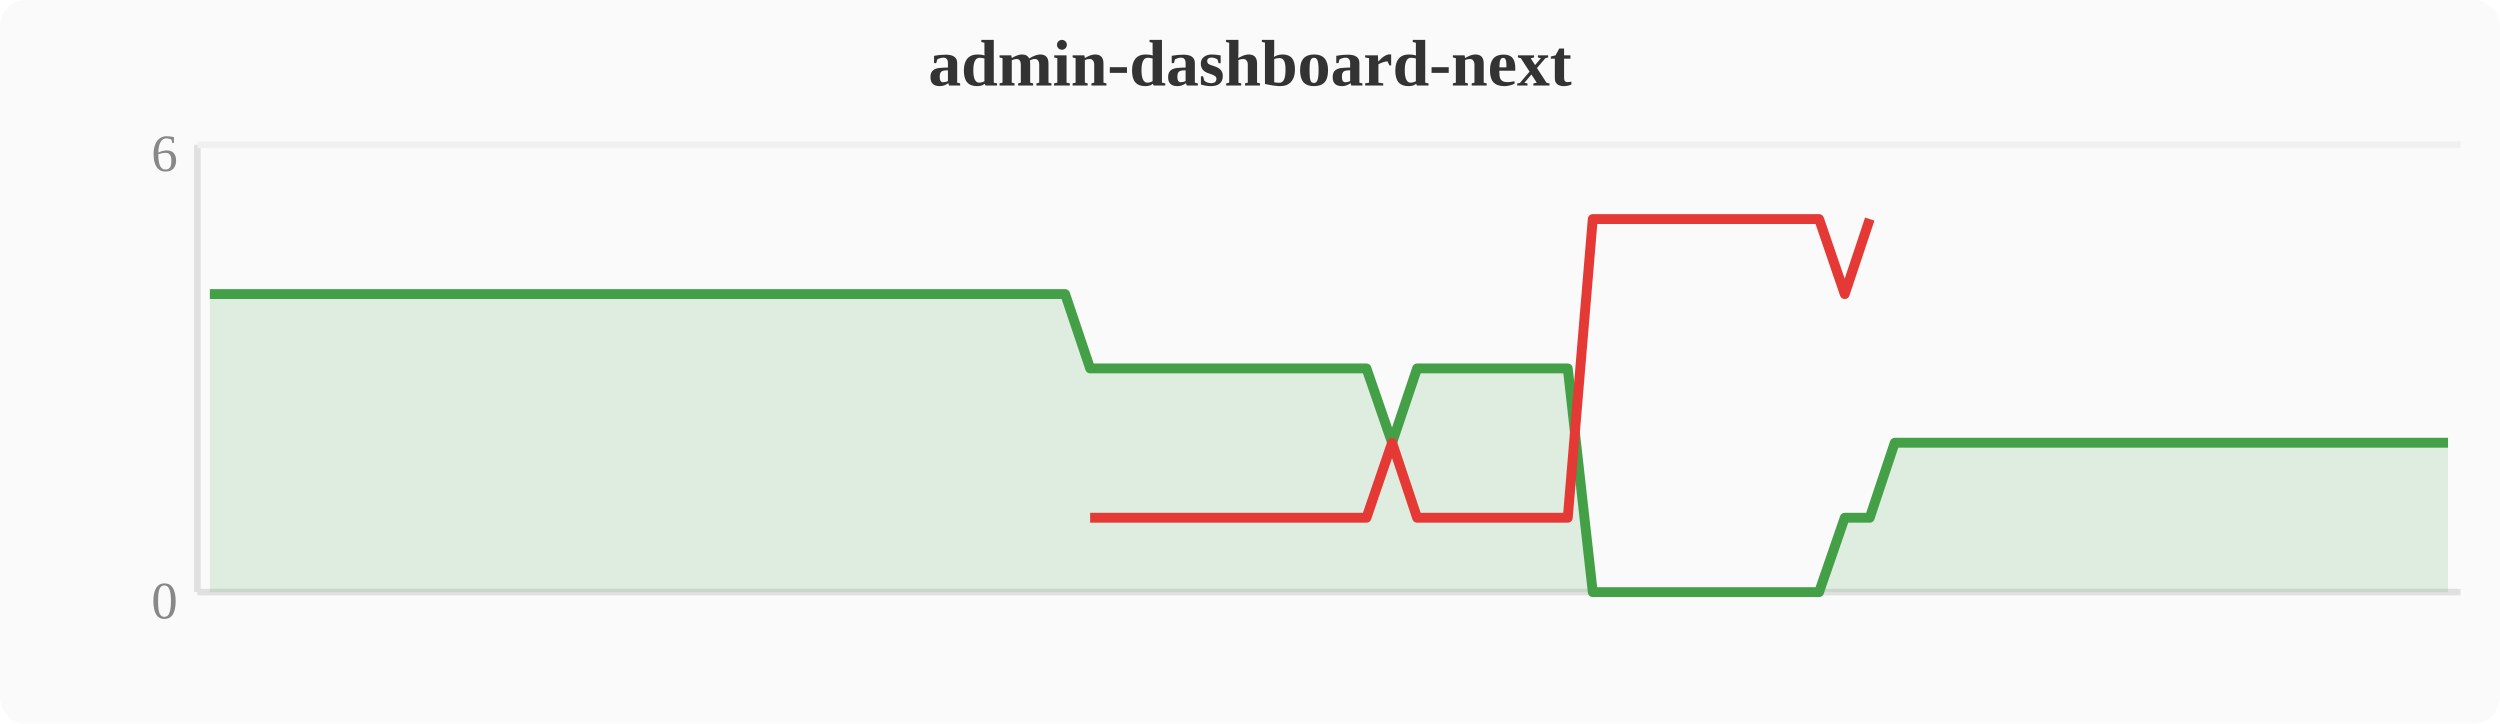
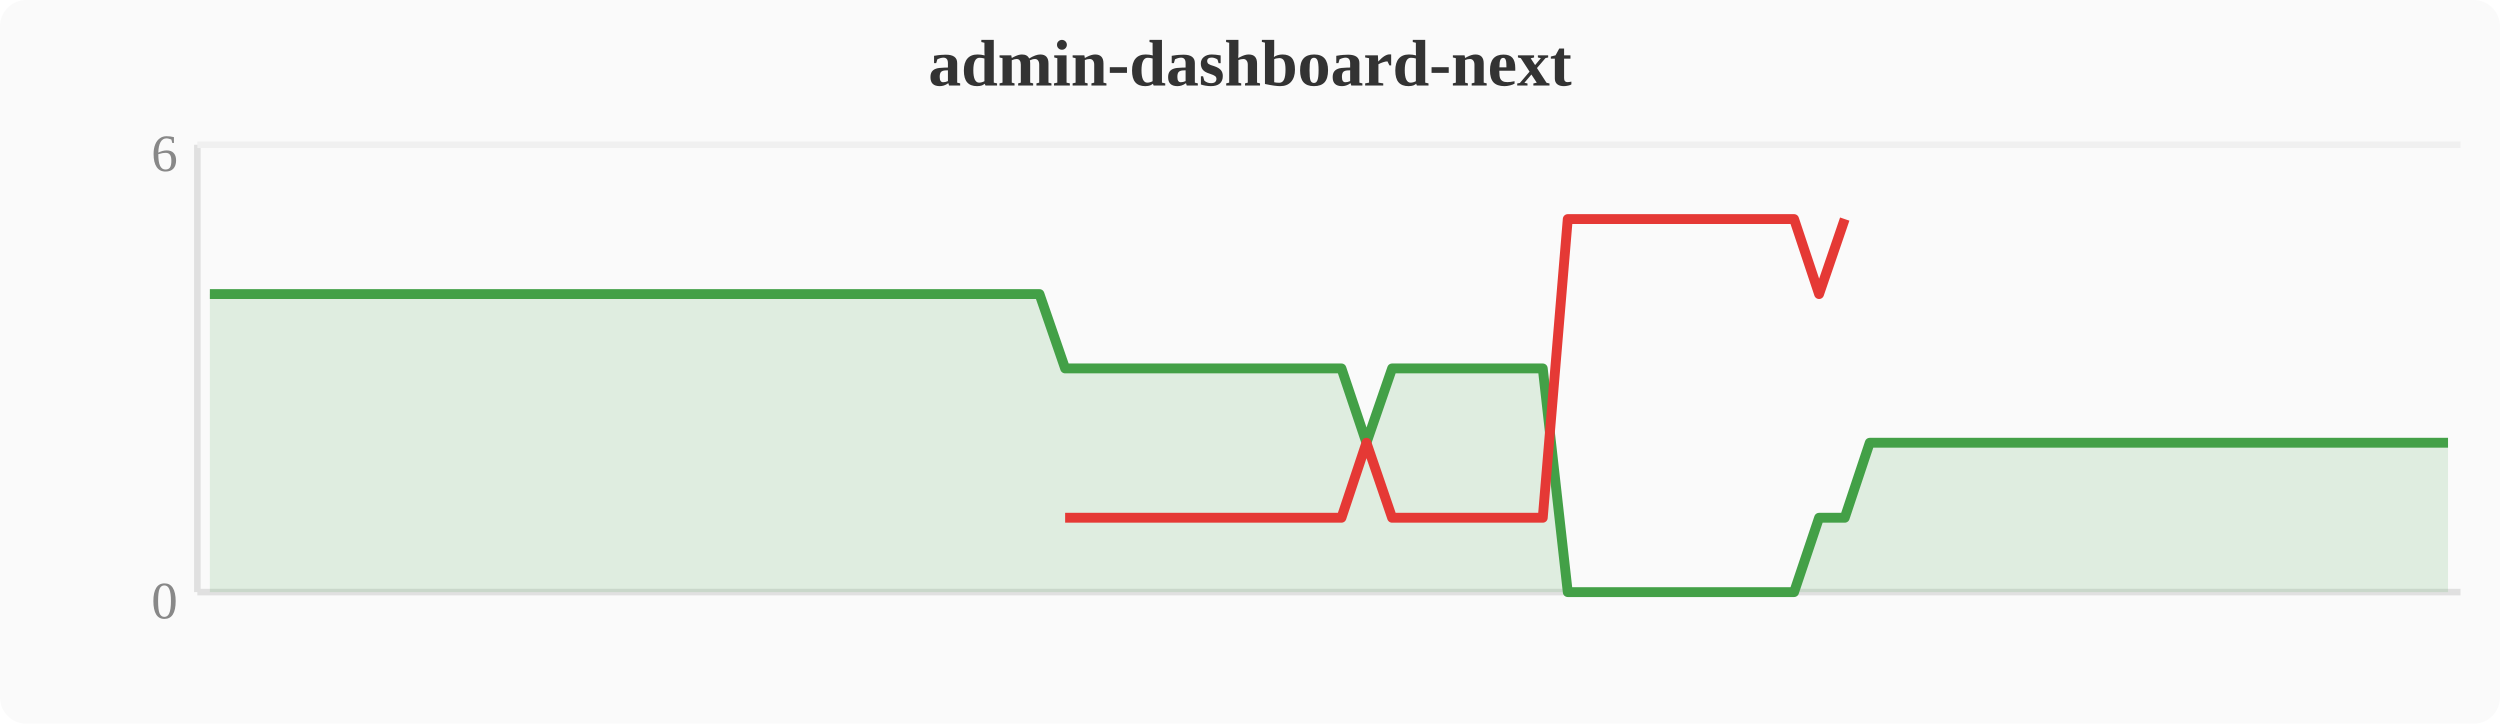
<svg xmlns="http://www.w3.org/2000/svg" width="380" height="110" viewBox="0 0 380 110">
  <rect width="380" height="110" fill="#fafafa" rx="4" />
  <text x="190" y="13" text-anchor="middle" font-size="10" font-weight="bold" fill="#333">admin-dashboard-next</text>
  <line x1="30" y1="22" x2="30" y2="90" stroke="#e0e0e0" stroke-width="1" />
  <line x1="30" y1="90" x2="374" y2="90" stroke="#e0e0e0" stroke-width="1" />
  <line x1="30" y1="22" x2="374" y2="22" stroke="#f0f0f0" stroke-width="1" />
  <text x="27" y="94" text-anchor="end" font-size="8" fill="#888">0</text>
  <text x="27" y="26" text-anchor="end" font-size="8" fill="#888">6</text>
-   <polygon points="31.9,44.7 35.7,44.7 39.6,44.7 43.4,44.7 47.2,44.7 51.0,44.7 54.8,44.7 58.7,44.7 62.5,44.7 66.3,44.7 70.1,44.7 74.0,44.7 77.8,44.7 81.6,44.7 85.4,44.7 89.2,44.7 93.1,44.7 96.9,44.7 100.7,44.7 104.5,44.7 108.4,44.7 112.2,44.7 116.0,44.7 119.8,44.7 123.6,44.7 127.5,44.7 131.3,44.7 135.1,44.7 138.9,44.7 142.8,44.7 146.6,44.7 150.4,44.7 154.2,44.7 158.0,44.7 161.9,44.7 165.7,56.0 169.5,56.0 173.3,56.0 177.2,56.0 181.0,56.0 184.8,56.0 188.6,56.0 192.4,56.0 196.3,56.0 200.1,56.0 203.9,56.0 207.7,56.0 211.6,67.3 215.4,56.0 219.2,56.0 223.0,56.0 226.8,56.0 230.7,56.0 234.5,56.0 238.3,56.0 242.1,90.0 246.0,90.0 249.8,90.0 253.6,90.0 257.4,90.0 261.2,90.0 265.1,90.0 268.9,90.0 272.7,90.0 276.5,90.0 280.4,78.7 284.2,78.7 288.0,67.3 291.8,67.3 295.6,67.3 299.5,67.3 303.3,67.3 307.1,67.3 310.9,67.3 314.8,67.3 318.6,67.3 322.4,67.3 326.2,67.3 330.0,67.3 333.9,67.3 337.7,67.3 341.5,67.3 345.3,67.3 349.2,67.3 353.0,67.3 356.8,67.3 360.6,67.3 364.4,67.3 368.3,67.3 372.1,67.3 372.1,90 31.9,90" fill="#43a047" opacity="0.15" />
-   <polyline points="31.9,44.7 35.7,44.7 39.6,44.7 43.4,44.7 47.2,44.7 51.0,44.7 54.8,44.7 58.7,44.7 62.5,44.7 66.3,44.7 70.1,44.7 74.0,44.7 77.8,44.7 81.6,44.7 85.4,44.7 89.2,44.7 93.1,44.7 96.9,44.7 100.7,44.7 104.5,44.7 108.4,44.7 112.2,44.7 116.0,44.7 119.8,44.7 123.6,44.7 127.5,44.7 131.3,44.7 135.1,44.7 138.9,44.7 142.8,44.7 146.6,44.7 150.4,44.7 154.2,44.7 158.0,44.7 161.9,44.7 165.7,56.0 169.5,56.0 173.3,56.0 177.2,56.0 181.0,56.0 184.8,56.0 188.6,56.0 192.4,56.0 196.3,56.0 200.1,56.0 203.9,56.0 207.7,56.0 211.6,67.3 215.4,56.0 219.2,56.0 223.0,56.0 226.8,56.0 230.7,56.0 234.5,56.0 238.3,56.0 242.1,90.0 246.0,90.0 249.8,90.0 253.6,90.0 257.4,90.0 261.2,90.0 265.1,90.0 268.9,90.0 272.7,90.0 276.5,90.0 280.4,78.7 284.2,78.7 288.0,67.3 291.8,67.3 295.6,67.3 299.5,67.3 303.3,67.3 307.1,67.3 310.9,67.3 314.8,67.3 318.6,67.3 322.4,67.3 326.2,67.3 330.0,67.3 333.9,67.3 337.7,67.3 341.5,67.3 345.3,67.3 349.2,67.3 353.0,67.3 356.8,67.3 360.6,67.3 364.4,67.3 368.3,67.3 372.1,67.3" fill="none" stroke="#43a047" stroke-width="1.5" stroke-linejoin="round" />
-   <polyline points="165.7,78.7 169.5,78.7 173.3,78.7 177.2,78.7 181.0,78.7 184.8,78.7 188.6,78.7 192.4,78.7 196.3,78.7 200.1,78.7 203.9,78.7 207.7,78.7 211.6,67.3 215.4,78.7 219.2,78.7 223.0,78.7 226.8,78.7 230.7,78.7 234.5,78.7 238.3,78.7 242.1,33.3 246.0,33.3 249.8,33.3 253.6,33.3 257.4,33.3 261.2,33.3 265.1,33.3 268.9,33.3 272.7,33.3 276.5,33.3 280.4,44.7 284.2,33.3" fill="none" stroke="#e53935" stroke-width="1.5" stroke-linejoin="round" />
+   <polygon points="31.9,44.7 35.7,44.7 39.6,44.7 43.4,44.7 47.2,44.7 51.0,44.7 54.8,44.7 58.7,44.7 62.5,44.7 66.3,44.7 70.1,44.7 74.0,44.7 77.8,44.7 81.6,44.7 85.4,44.7 89.2,44.7 93.1,44.7 96.9,44.7 100.7,44.7 104.5,44.7 108.4,44.7 112.2,44.7 116.0,44.7 119.8,44.7 123.6,44.7 127.5,44.7 131.3,44.7 135.1,44.7 138.9,44.7 142.8,44.7 146.6,44.7 150.4,44.7 154.2,44.7 158.0,44.7 161.9,56.0 165.7,56.0 169.5,56.0 173.3,56.0 177.2,56.0 181.0,56.0 184.8,56.0 188.6,56.0 192.4,56.0 196.3,56.0 200.1,56.0 203.9,56.0 207.7,67.3 211.6,56.0 215.4,56.0 219.2,56.0 223.0,56.0 226.8,56.0 230.7,56.0 234.5,56.0 238.3,90.0 242.1,90.0 246.0,90.0 249.8,90.0 253.6,90.0 257.4,90.0 261.2,90.0 265.1,90.0 268.9,90.0 272.7,90.0 276.5,78.7 280.4,78.7 284.2,67.3 288.0,67.3 291.8,67.3 295.6,67.3 299.5,67.3 303.3,67.3 307.1,67.3 310.9,67.3 314.8,67.3 318.6,67.3 322.4,67.3 326.2,67.3 330.0,67.3 333.9,67.3 337.7,67.3 341.5,67.3 345.3,67.3 349.2,67.3 353.0,67.3 356.8,67.3 360.6,67.3 364.4,67.3 368.3,67.3 372.1,67.3 372.1,90 31.9,90" fill="#43a047" opacity="0.15" />
+   <polyline points="31.9,44.7 35.7,44.7 39.6,44.7 43.4,44.7 47.2,44.7 51.0,44.7 54.8,44.7 58.7,44.7 62.5,44.7 66.3,44.7 70.1,44.7 74.0,44.7 77.8,44.7 81.6,44.7 85.4,44.7 89.2,44.7 93.1,44.7 96.9,44.7 100.7,44.7 104.5,44.7 108.4,44.7 112.2,44.7 116.0,44.7 119.8,44.7 123.6,44.7 127.5,44.7 131.3,44.7 135.1,44.7 138.9,44.7 142.8,44.7 146.6,44.7 150.4,44.7 154.2,44.7 158.0,44.7 161.9,56.0 165.7,56.0 169.5,56.0 173.3,56.0 177.2,56.0 181.0,56.0 184.8,56.0 188.6,56.0 192.4,56.0 196.3,56.0 200.1,56.0 203.9,56.0 207.7,67.3 211.6,56.0 215.4,56.0 219.2,56.0 223.0,56.0 226.8,56.0 230.7,56.0 234.5,56.0 238.3,90.0 242.1,90.0 246.0,90.0 249.8,90.0 253.6,90.0 257.4,90.0 261.2,90.0 265.1,90.0 268.9,90.0 272.7,90.0 276.5,78.7 280.4,78.7 284.2,67.3 288.0,67.3 291.8,67.3 295.6,67.3 299.5,67.3 303.3,67.3 307.1,67.3 310.9,67.3 314.8,67.3 318.6,67.3 322.4,67.3 326.2,67.3 330.0,67.3 333.9,67.3 337.7,67.3 341.5,67.3 345.3,67.3 349.2,67.3 353.0,67.3 356.8,67.3 360.6,67.3 364.4,67.3 368.3,67.3 372.1,67.3" fill="none" stroke="#43a047" stroke-width="1.5" stroke-linejoin="round" />
+   <polyline points="161.9,78.7 165.7,78.7 169.5,78.7 173.3,78.7 177.2,78.7 181.0,78.7 184.8,78.7 188.6,78.7 192.4,78.7 196.3,78.7 200.1,78.7 203.9,78.7 207.7,67.3 211.6,78.7 215.4,78.7 219.2,78.7 223.0,78.7 226.8,78.7 230.7,78.7 234.5,78.7 238.3,33.3 242.1,33.3 246.0,33.3 249.8,33.3 253.6,33.3 257.4,33.3 261.2,33.3 265.1,33.3 268.9,33.3 272.7,33.3 276.5,44.7 280.4,33.3" fill="none" stroke="#e53935" stroke-width="1.5" stroke-linejoin="round" />
</svg>
